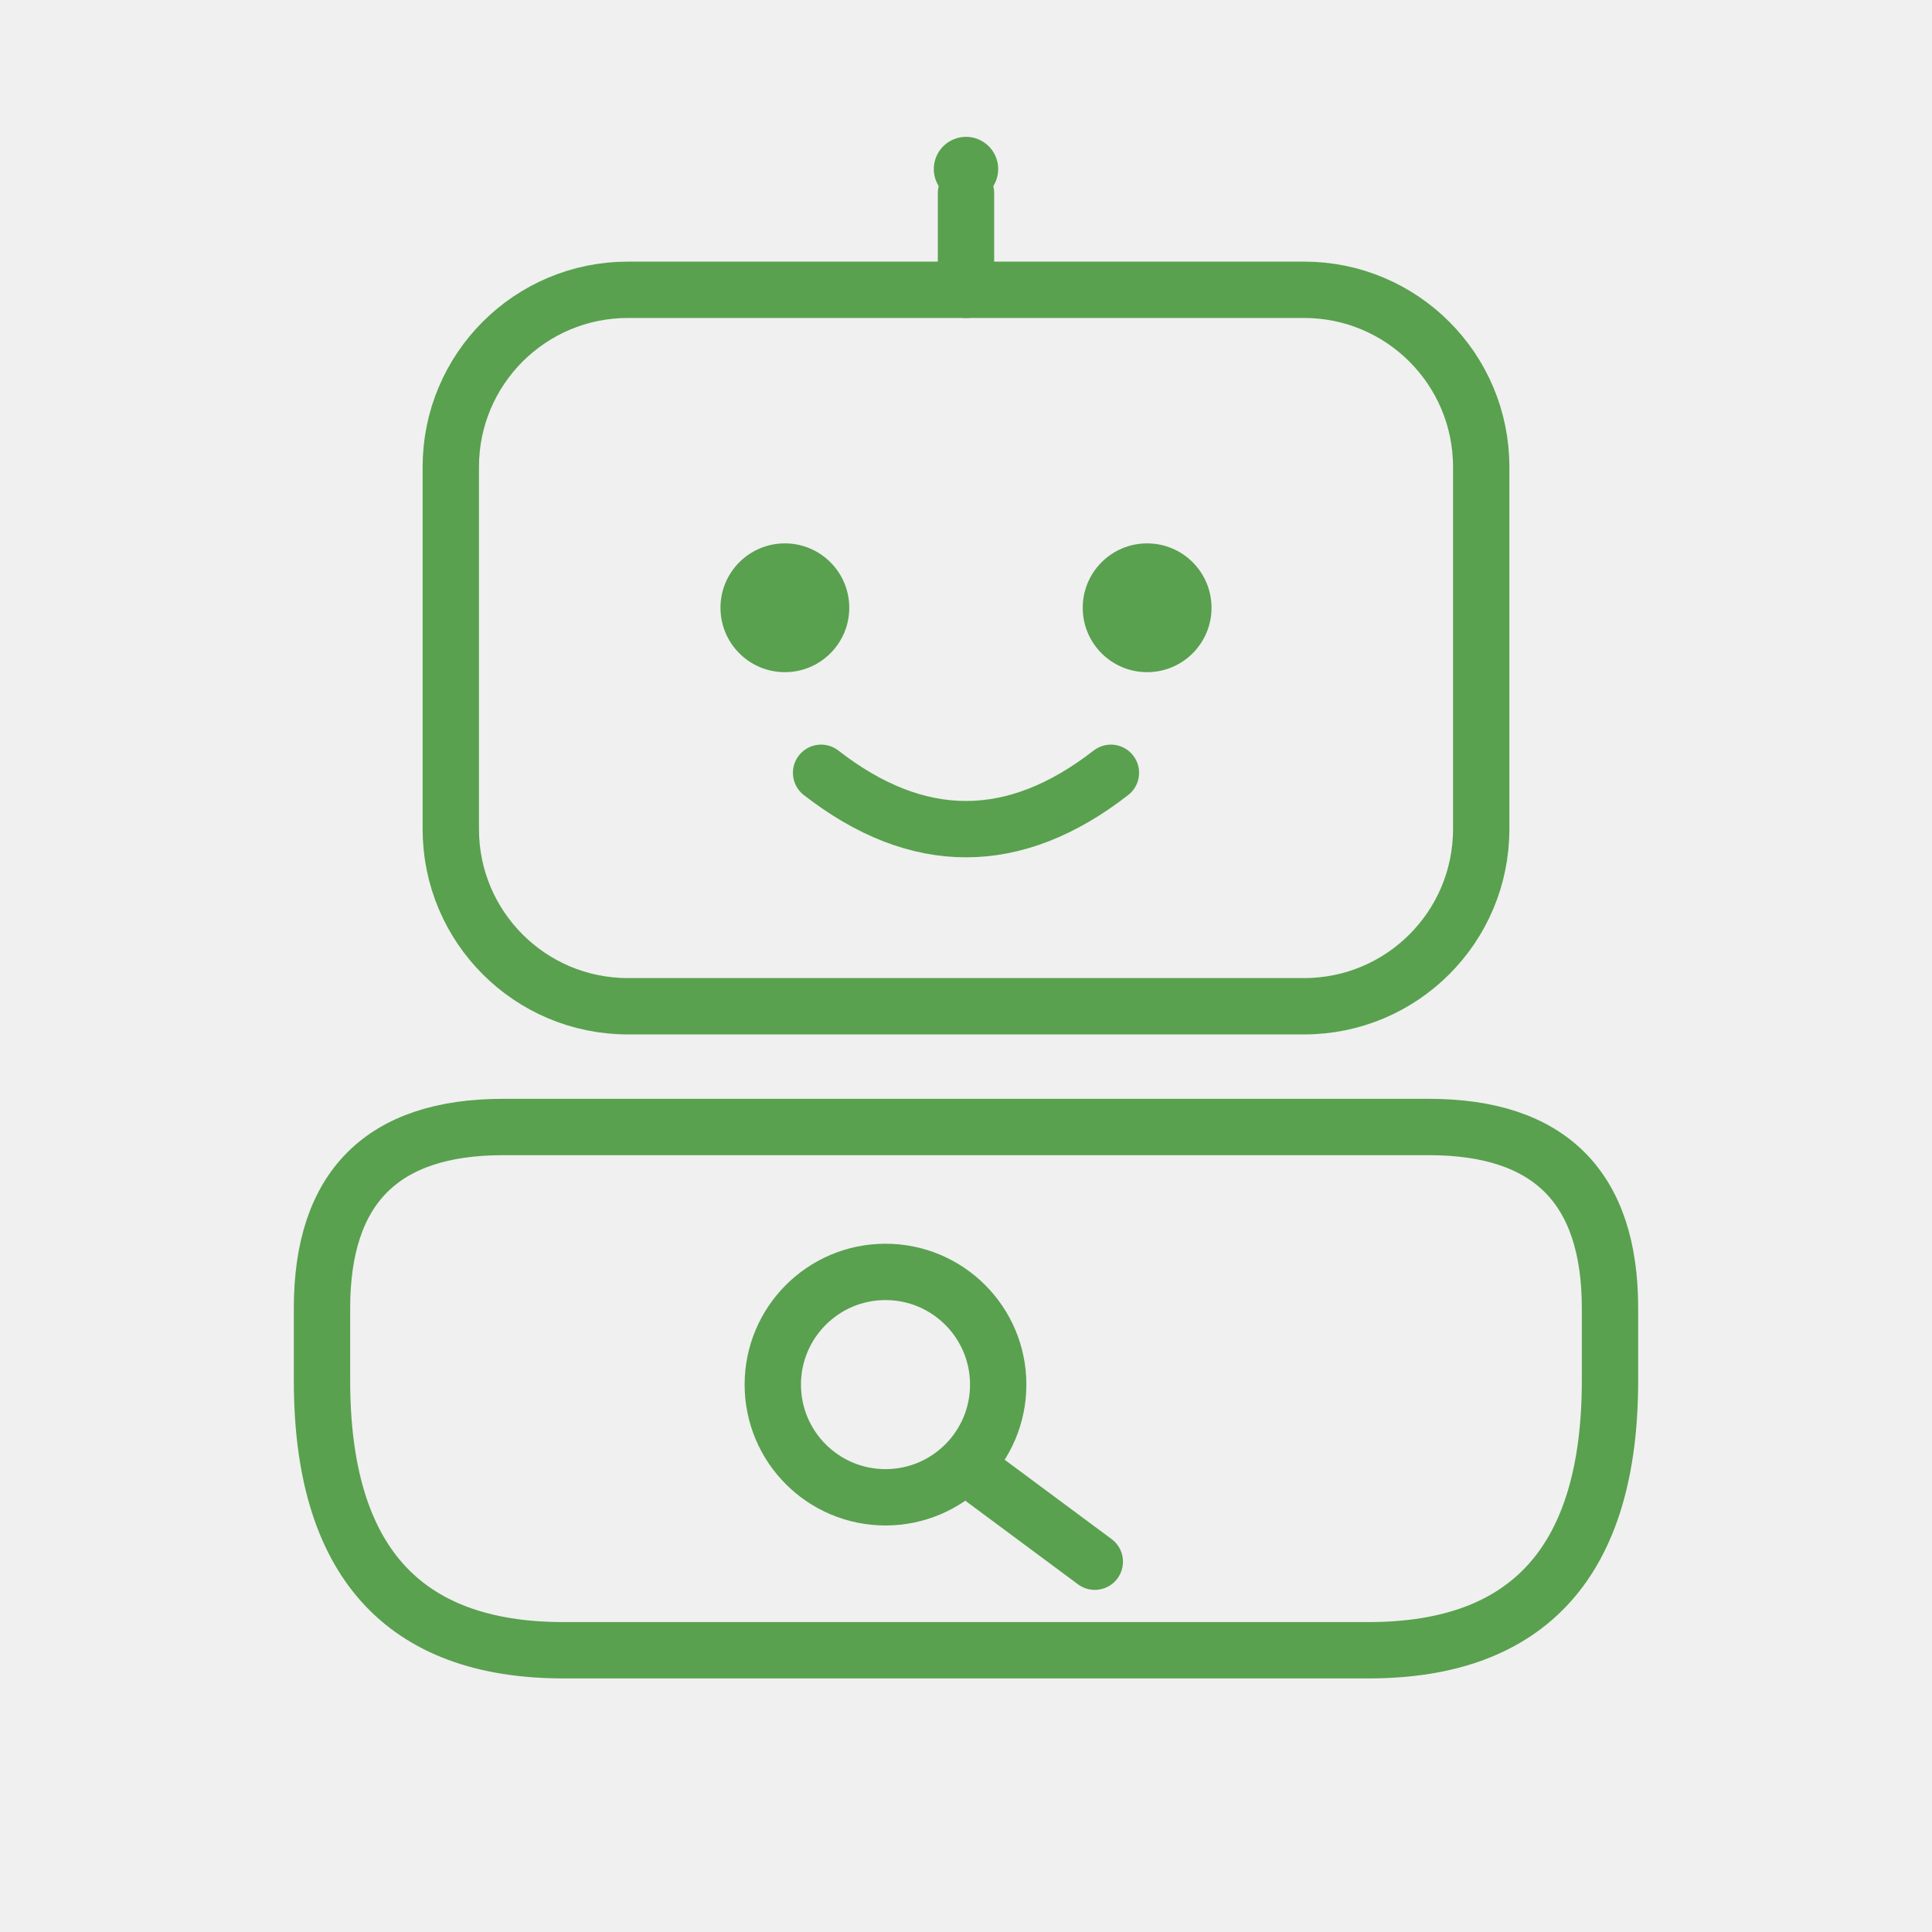
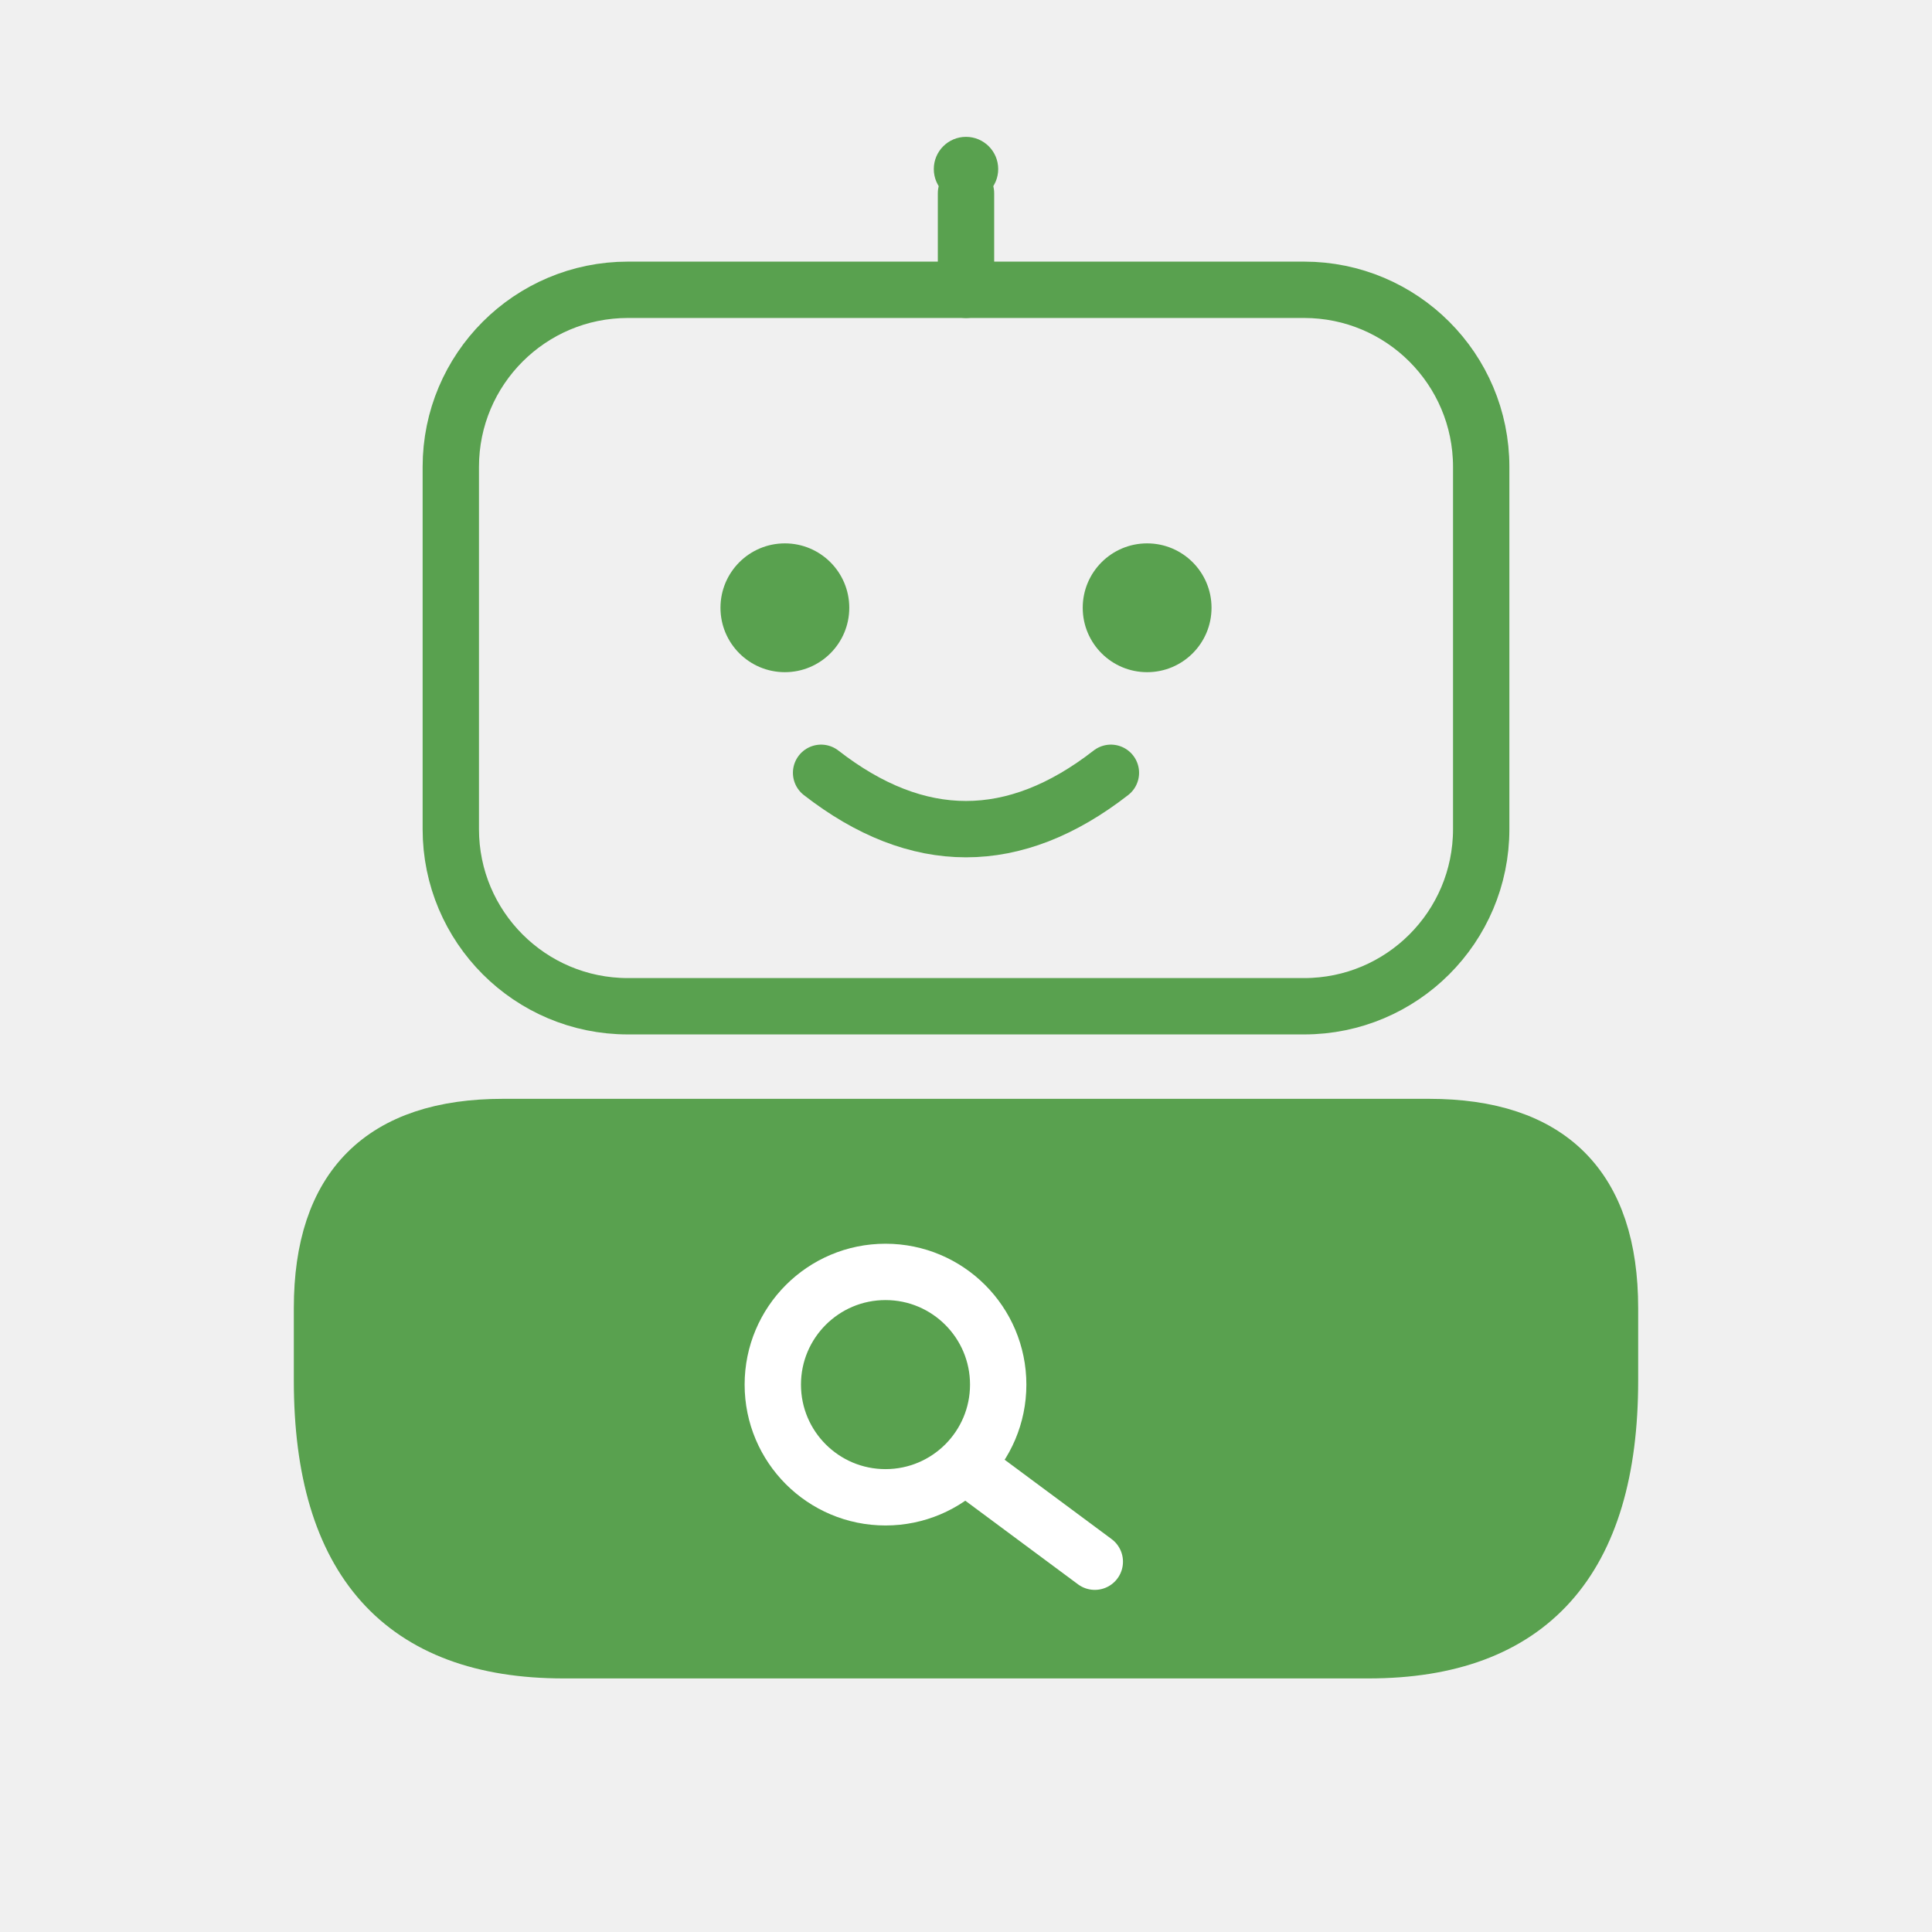
<svg xmlns="http://www.w3.org/2000/svg" width="800px" height="800px" viewBox="0 0 24 24" version="1.1">
  <g stroke="#59a14f" stroke-width="0.7" stroke-linecap="round" stroke-linejoin="round" fill="none">
    <line x1="12" y1="2.4" x2="12" y2="3.6" />
    <rect x="5.6" y="3.6" width="12.8" height="8.9" rx="2.2" ry="2.2" />
-     <path d="M 6.25 14 L 17.75 14 Q 20 14 20 16.25 L 20 17.15 Q 20 20.5 17 20.5 L 7 20.5 Q 4 20.5 4 17.15 L 4 16.25 Q 4 14 6.25 14 Z" />
    <path d="M 10.2 9.6 Q 12 11.0 13.8 9.6" />
+   </g>
+   <path fill="#59a14f" stroke="#59a14f" stroke-width="0.7" stroke-linejoin="round" d="M 6.25 14 L 17.75 14 Q 20 14 20 16.25 L 20 17.15 Q 20 20.5 17 20.5 L 7 20.5 Q 4 20.5 4 17.15 L 4 16.25 Q 4 14 6.25 14 Z" />
+   <g stroke="#ffffff" stroke-width="0.7" stroke-linecap="round" stroke-linejoin="round" fill="none">
    <circle cx="11" cy="17.2" r="1.4" />
    <line x1="12.05" y1="18.25" x2="13.6" y2="19.4" />
  </g>
  <g fill="#59a14f" stroke="none">
    <circle cx="12" cy="2.1" r="0.4" />
    <circle cx="9.75" cy="7.55" r="0.8" />
    <circle cx="14.25" cy="7.55" r="0.8" />
  </g>
</svg>
